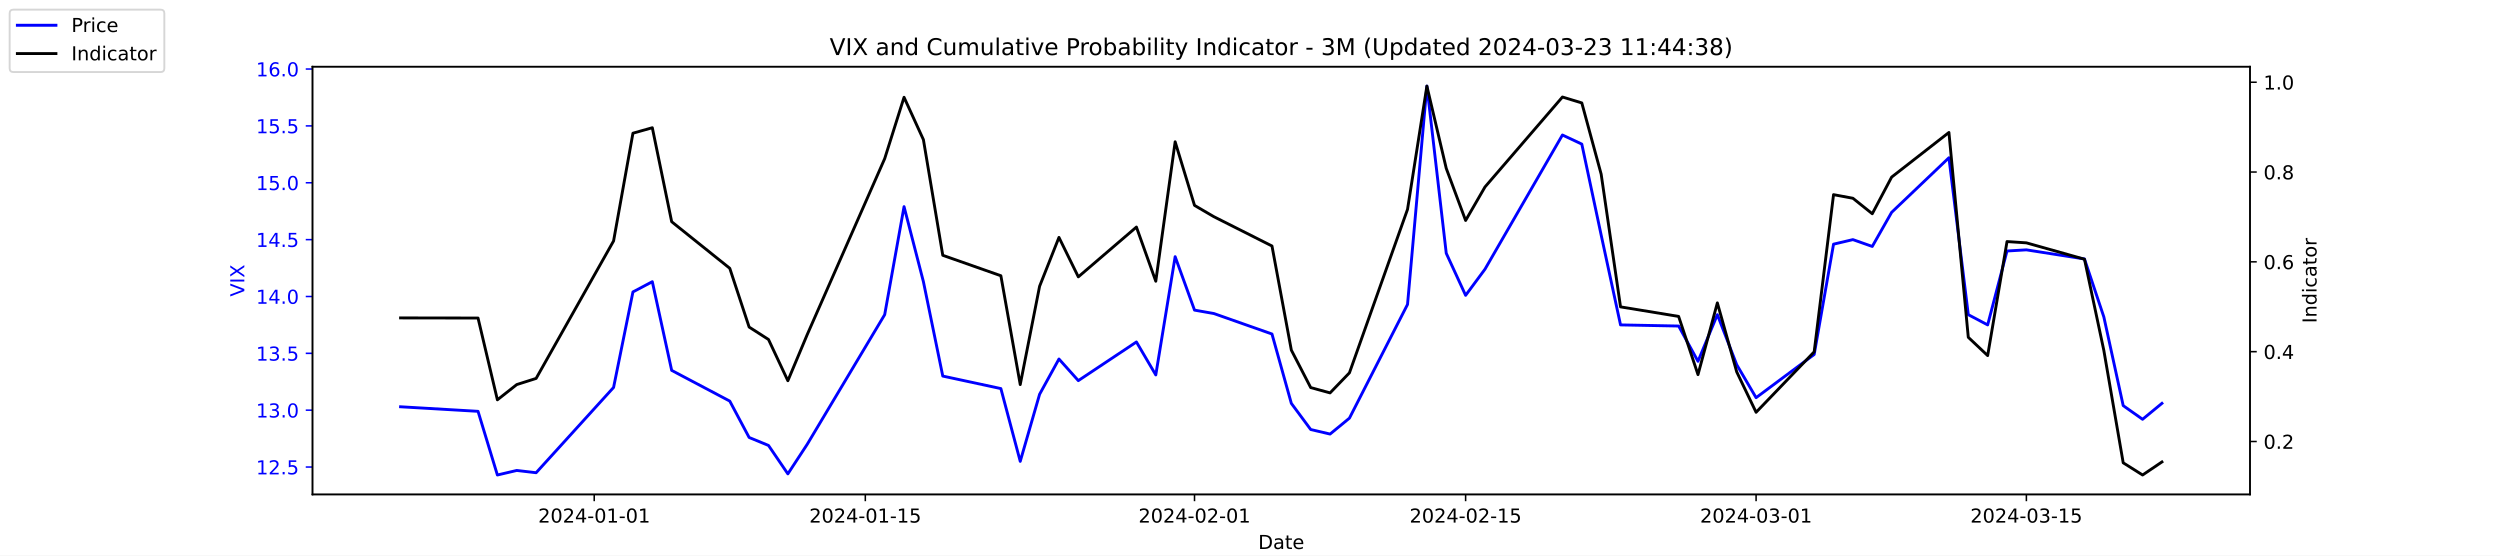
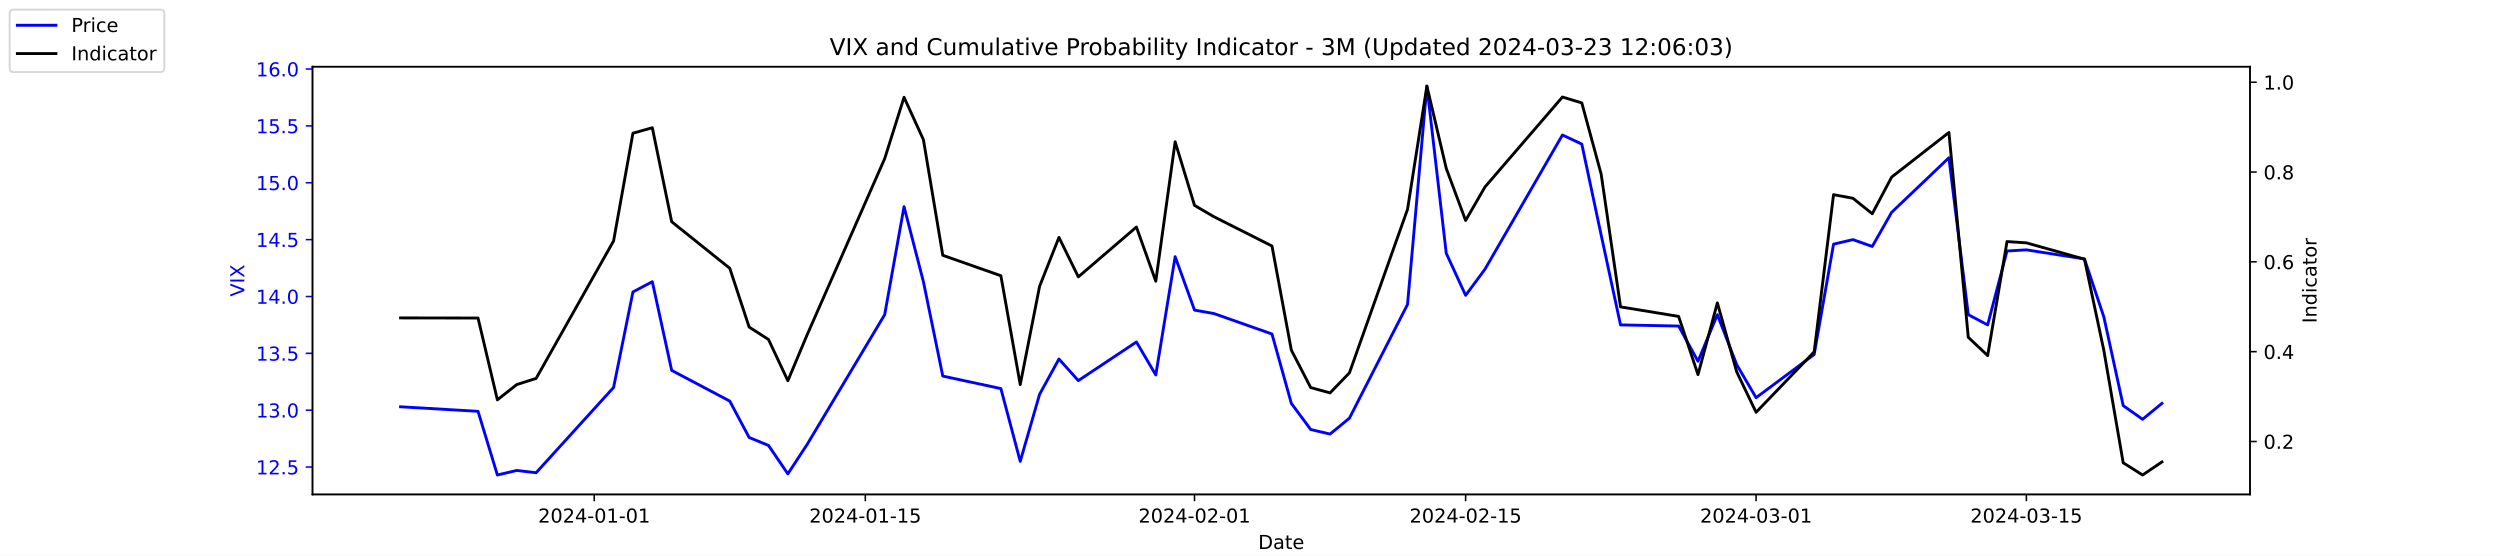
<svg xmlns="http://www.w3.org/2000/svg" xmlns:xlink="http://www.w3.org/1999/xlink" width="1296pt" height="288pt" viewBox="0 0 1296 288" version="1.1">
  <defs>
    <style type="text/css">*{stroke-linejoin: round; stroke-linecap: butt}</style>
  </defs>
  <g id="figure_1">
    <g id="patch_1">
      <path d="M 0 288  L 1296 288  L 1296 0  L 0 0  z " style="fill: #ffffff" />
    </g>
    <g id="axes_1">
      <g id="patch_2">
        <path d="M 162 256.32  L 1166.4 256.32  L 1166.4 34.56  L 162 34.56  z " style="fill: #ffffff" />
      </g>
      <g id="matplotlib.axis_1">
        <g id="xtick_1">
          <g id="line2d_1">
            <defs>
-               <path id="m01c2044e95" d="M 0 0  L 0 3.5  " style="stroke: #000000; stroke-width: 0.8" />
+               <path id="m8a00e2a0fe" d="M 0 0  L 0 3.5  " style="stroke: #000000; stroke-width: 0.8" />
            </defs>
            <g>
-               <use xlink:href="#m01c2044e95" x="308.04" y="256.32" style="stroke: #000000; stroke-width: 0.8" />
+               <use xlink:href="#m8a00e2a0fe" x="308.04" y="256.32" style="stroke: #000000; stroke-width: 0.8" />
            </g>
          </g>
          <g id="text_1">
            <g transform="translate(278.9824 270.9184) scale(0.1 -0.1)">
              <defs>
                <path id="DejaVuSans-32" d="M 1228 531  L 3431 531  L 3431 0  L 469 0  L 469 531  Q 828 903 1448 1529  Q 2069 2156 2228 2338  Q 2531 2678 2651 2914  Q 2772 3150 2772 3378  Q 2772 3750 2511 3984  Q 2250 4219 1831 4219  Q 1534 4219 1204 4116  Q 875 4013 500 3803  L 500 4441  Q 881 4594 1212 4672  Q 1544 4750 1819 4750  Q 2544 4750 2975 4387  Q 3406 4025 3406 3419  Q 3406 3131 3298 2873  Q 3191 2616 2906 2266  Q 2828 2175 2409 1742  Q 1991 1309 1228 531  z " transform="scale(0.015625)" />
                <path id="DejaVuSans-30" d="M 2034 4250  Q 1547 4250 1301 3770  Q 1056 3291 1056 2328  Q 1056 1369 1301 889  Q 1547 409 2034 409  Q 2525 409 2770 889  Q 3016 1369 3016 2328  Q 3016 3291 2770 3770  Q 2525 4250 2034 4250  z M 2034 4750  Q 2819 4750 3233 4129  Q 3647 3509 3647 2328  Q 3647 1150 3233 529  Q 2819 -91 2034 -91  Q 1250 -91 836 529  Q 422 1150 422 2328  Q 422 3509 836 4129  Q 1250 4750 2034 4750  z " transform="scale(0.015625)" />
                <path id="DejaVuSans-34" d="M 2419 4116  L 825 1625  L 2419 1625  L 2419 4116  z M 2253 4666  L 3047 4666  L 3047 1625  L 3713 1625  L 3713 1100  L 3047 1100  L 3047 0  L 2419 0  L 2419 1100  L 313 1100  L 313 1709  L 2253 4666  z " transform="scale(0.015625)" />
                <path id="DejaVuSans-2d" d="M 313 2009  L 1997 2009  L 1997 1497  L 313 1497  L 313 2009  z " transform="scale(0.015625)" />
                <path id="DejaVuSans-31" d="M 794 531  L 1825 531  L 1825 4091  L 703 3866  L 703 4441  L 1819 4666  L 2450 4666  L 2450 531  L 3481 531  L 3481 0  L 794 0  L 794 531  z " transform="scale(0.015625)" />
              </defs>
              <use xlink:href="#DejaVuSans-32" />
              <use xlink:href="#DejaVuSans-30" x="63.623" />
              <use xlink:href="#DejaVuSans-32" x="127.246" />
              <use xlink:href="#DejaVuSans-34" x="190.869" />
              <use xlink:href="#DejaVuSans-2d" x="254.492" />
              <use xlink:href="#DejaVuSans-30" x="290.576" />
              <use xlink:href="#DejaVuSans-31" x="354.199" />
              <use xlink:href="#DejaVuSans-2d" x="417.822" />
              <use xlink:href="#DejaVuSans-30" x="453.906" />
              <use xlink:href="#DejaVuSans-31" x="517.529" />
            </g>
          </g>
        </g>
        <g id="xtick_2">
          <g id="line2d_2">
            <g>
-               <use xlink:href="#m01c2044e95" x="448.58" y="256.32" style="stroke: #000000; stroke-width: 0.8" />
+               <use xlink:href="#m8a00e2a0fe" x="448.58" y="256.32" style="stroke: #000000; stroke-width: 0.8" />
            </g>
          </g>
          <g id="text_2">
            <g transform="translate(419.5222 270.9184) scale(0.1 -0.1)">
              <defs>
                <path id="DejaVuSans-35" d="M 691 4666  L 3169 4666  L 3169 4134  L 1269 4134  L 1269 2991  Q 1406 3038 1543 3061  Q 1681 3084 1819 3084  Q 2600 3084 3056 2656  Q 3513 2228 3513 1497  Q 3513 744 3044 326  Q 2575 -91 1722 -91  Q 1428 -91 1123 -41  Q 819 9 494 109  L 494 744  Q 775 591 1075 516  Q 1375 441 1709 441  Q 2250 441 2565 725  Q 2881 1009 2881 1497  Q 2881 1984 2565 2268  Q 2250 2553 1709 2553  Q 1456 2553 1204 2497  Q 953 2441 691 2322  L 691 4666  z " transform="scale(0.015625)" />
              </defs>
              <use xlink:href="#DejaVuSans-32" />
              <use xlink:href="#DejaVuSans-30" x="63.623" />
              <use xlink:href="#DejaVuSans-32" x="127.246" />
              <use xlink:href="#DejaVuSans-34" x="190.869" />
              <use xlink:href="#DejaVuSans-2d" x="254.492" />
              <use xlink:href="#DejaVuSans-30" x="290.576" />
              <use xlink:href="#DejaVuSans-31" x="354.199" />
              <use xlink:href="#DejaVuSans-2d" x="417.822" />
              <use xlink:href="#DejaVuSans-31" x="453.906" />
              <use xlink:href="#DejaVuSans-35" x="517.529" />
            </g>
          </g>
        </g>
        <g id="xtick_3">
          <g id="line2d_3">
            <g>
-               <use xlink:href="#m01c2044e95" x="619.236" y="256.32" style="stroke: #000000; stroke-width: 0.8" />
+               <use xlink:href="#m8a00e2a0fe" x="619.236" y="256.32" style="stroke: #000000; stroke-width: 0.8" />
            </g>
          </g>
          <g id="text_3">
            <g transform="translate(590.1778 270.9184) scale(0.1 -0.1)">
              <use xlink:href="#DejaVuSans-32" />
              <use xlink:href="#DejaVuSans-30" x="63.623" />
              <use xlink:href="#DejaVuSans-32" x="127.246" />
              <use xlink:href="#DejaVuSans-34" x="190.869" />
              <use xlink:href="#DejaVuSans-2d" x="254.492" />
              <use xlink:href="#DejaVuSans-30" x="290.576" />
              <use xlink:href="#DejaVuSans-32" x="354.199" />
              <use xlink:href="#DejaVuSans-2d" x="417.822" />
              <use xlink:href="#DejaVuSans-30" x="453.906" />
              <use xlink:href="#DejaVuSans-31" x="517.529" />
            </g>
          </g>
        </g>
        <g id="xtick_4">
          <g id="line2d_4">
            <g>
-               <use xlink:href="#m01c2044e95" x="759.775" y="256.32" style="stroke: #000000; stroke-width: 0.8" />
+               <use xlink:href="#m8a00e2a0fe" x="759.775" y="256.32" style="stroke: #000000; stroke-width: 0.8" />
            </g>
          </g>
          <g id="text_4">
            <g transform="translate(730.7177 270.9184) scale(0.1 -0.1)">
              <use xlink:href="#DejaVuSans-32" />
              <use xlink:href="#DejaVuSans-30" x="63.623" />
              <use xlink:href="#DejaVuSans-32" x="127.246" />
              <use xlink:href="#DejaVuSans-34" x="190.869" />
              <use xlink:href="#DejaVuSans-2d" x="254.492" />
              <use xlink:href="#DejaVuSans-30" x="290.576" />
              <use xlink:href="#DejaVuSans-32" x="354.199" />
              <use xlink:href="#DejaVuSans-2d" x="417.822" />
              <use xlink:href="#DejaVuSans-31" x="453.906" />
              <use xlink:href="#DejaVuSans-35" x="517.529" />
            </g>
          </g>
        </g>
        <g id="xtick_5">
          <g id="line2d_5">
            <g>
-               <use xlink:href="#m01c2044e95" x="910.354" y="256.32" style="stroke: #000000; stroke-width: 0.8" />
+               <use xlink:href="#m8a00e2a0fe" x="910.354" y="256.32" style="stroke: #000000; stroke-width: 0.8" />
            </g>
          </g>
          <g id="text_5">
            <g transform="translate(881.2961 270.9184) scale(0.1 -0.1)">
              <defs>
                <path id="DejaVuSans-33" d="M 2597 2516  Q 3050 2419 3304 2112  Q 3559 1806 3559 1356  Q 3559 666 3084 287  Q 2609 -91 1734 -91  Q 1441 -91 1130 -33  Q 819 25 488 141  L 488 750  Q 750 597 1062 519  Q 1375 441 1716 441  Q 2309 441 2620 675  Q 2931 909 2931 1356  Q 2931 1769 2642 2001  Q 2353 2234 1838 2234  L 1294 2234  L 1294 2753  L 1863 2753  Q 2328 2753 2575 2939  Q 2822 3125 2822 3475  Q 2822 3834 2567 4026  Q 2313 4219 1838 4219  Q 1578 4219 1281 4162  Q 984 4106 628 3988  L 628 4550  Q 988 4650 1302 4700  Q 1616 4750 1894 4750  Q 2613 4750 3031 4423  Q 3450 4097 3450 3541  Q 3450 3153 3228 2886  Q 3006 2619 2597 2516  z " transform="scale(0.015625)" />
              </defs>
              <use xlink:href="#DejaVuSans-32" />
              <use xlink:href="#DejaVuSans-30" x="63.623" />
              <use xlink:href="#DejaVuSans-32" x="127.246" />
              <use xlink:href="#DejaVuSans-34" x="190.869" />
              <use xlink:href="#DejaVuSans-2d" x="254.492" />
              <use xlink:href="#DejaVuSans-30" x="290.576" />
              <use xlink:href="#DejaVuSans-33" x="354.199" />
              <use xlink:href="#DejaVuSans-2d" x="417.822" />
              <use xlink:href="#DejaVuSans-30" x="453.906" />
              <use xlink:href="#DejaVuSans-31" x="517.529" />
            </g>
          </g>
        </g>
        <g id="xtick_6">
          <g id="line2d_6">
            <g>
-               <use xlink:href="#m01c2044e95" x="1050.476" y="256.32" style="stroke: #000000; stroke-width: 0.8" />
+               <use xlink:href="#m8a00e2a0fe" x="1050.476" y="256.32" style="stroke: #000000; stroke-width: 0.8" />
            </g>
          </g>
          <g id="text_6">
            <g transform="translate(1021.418 270.9184) scale(0.1 -0.1)">
              <use xlink:href="#DejaVuSans-32" />
              <use xlink:href="#DejaVuSans-30" x="63.623" />
              <use xlink:href="#DejaVuSans-32" x="127.246" />
              <use xlink:href="#DejaVuSans-34" x="190.869" />
              <use xlink:href="#DejaVuSans-2d" x="254.492" />
              <use xlink:href="#DejaVuSans-30" x="290.576" />
              <use xlink:href="#DejaVuSans-33" x="354.199" />
              <use xlink:href="#DejaVuSans-2d" x="417.822" />
              <use xlink:href="#DejaVuSans-31" x="453.906" />
              <use xlink:href="#DejaVuSans-35" x="517.529" />
            </g>
          </g>
        </g>
        <g id="text_7">
          <g transform="translate(652.2492 284.5966) scale(0.1 -0.1)">
            <defs>
              <path id="DejaVuSans-44" d="M 1259 4147  L 1259 519  L 2022 519  Q 2988 519 3436 956  Q 3884 1394 3884 2338  Q 3884 3275 3436 3711  Q 2988 4147 2022 4147  L 1259 4147  z M 628 4666  L 1925 4666  Q 3281 4666 3915 4102  Q 4550 3538 4550 2338  Q 4550 1131 3912 565  Q 3275 0 1925 0  L 628 0  L 628 4666  z " transform="scale(0.015625)" />
              <path id="DejaVuSans-61" d="M 2194 1759  Q 1497 1759 1228 1600  Q 959 1441 959 1056  Q 959 750 1161 570  Q 1363 391 1709 391  Q 2188 391 2477 730  Q 2766 1069 2766 1631  L 2766 1759  L 2194 1759  z M 3341 1997  L 3341 0  L 2766 0  L 2766 531  Q 2569 213 2275 61  Q 1981 -91 1556 -91  Q 1019 -91 701 211  Q 384 513 384 1019  Q 384 1609 779 1909  Q 1175 2209 1959 2209  L 2766 2209  L 2766 2266  Q 2766 2663 2505 2880  Q 2244 3097 1772 3097  Q 1472 3097 1187 3025  Q 903 2953 641 2809  L 641 3341  Q 956 3463 1253 3523  Q 1550 3584 1831 3584  Q 2591 3584 2966 3190  Q 3341 2797 3341 1997  z " transform="scale(0.015625)" />
              <path id="DejaVuSans-74" d="M 1172 4494  L 1172 3500  L 2356 3500  L 2356 3053  L 1172 3053  L 1172 1153  Q 1172 725 1289 603  Q 1406 481 1766 481  L 2356 481  L 2356 0  L 1766 0  Q 1100 0 847 248  Q 594 497 594 1153  L 594 3053  L 172 3053  L 172 3500  L 594 3500  L 594 4494  L 1172 4494  z " transform="scale(0.015625)" />
              <path id="DejaVuSans-65" d="M 3597 1894  L 3597 1613  L 953 1613  Q 991 1019 1311 708  Q 1631 397 2203 397  Q 2534 397 2845 478  Q 3156 559 3463 722  L 3463 178  Q 3153 47 2828 -22  Q 2503 -91 2169 -91  Q 1331 -91 842 396  Q 353 884 353 1716  Q 353 2575 817 3079  Q 1281 3584 2069 3584  Q 2775 3584 3186 3129  Q 3597 2675 3597 1894  z M 3022 2063  Q 3016 2534 2758 2815  Q 2500 3097 2075 3097  Q 1594 3097 1305 2825  Q 1016 2553 972 2059  L 3022 2063  z " transform="scale(0.015625)" />
            </defs>
            <use xlink:href="#DejaVuSans-44" />
            <use xlink:href="#DejaVuSans-61" x="77.002" />
            <use xlink:href="#DejaVuSans-74" x="138.281" />
            <use xlink:href="#DejaVuSans-65" x="177.49" />
          </g>
        </g>
      </g>
      <g id="matplotlib.axis_2">
        <g id="ytick_1">
          <g id="line2d_7">
            <defs>
-               <path id="me51e51c7cb" d="M 0 0  L -3.5 0  " style="stroke: #0000ff; stroke-width: 0.8" />
+               <path id="m710ffd5529" d="M 0 0  L -3.5 0  " style="stroke: #0000ff; stroke-width: 0.8" />
            </defs>
            <g>
-               <use xlink:href="#me51e51c7cb" x="162" y="242.114" style="fill: #0000ff; stroke: #0000ff; stroke-width: 0.8" />
+               <use xlink:href="#m710ffd5529" x="162" y="242.114" style="fill: #0000ff; stroke: #0000ff; stroke-width: 0.8" />
            </g>
          </g>
          <g id="text_8">
            <g style="fill: #0000ff" transform="translate(132.7344 245.9129) scale(0.1 -0.1)">
              <defs>
                <path id="DejaVuSans-2e" d="M 684 794  L 1344 794  L 1344 0  L 684 0  L 684 794  z " transform="scale(0.015625)" />
              </defs>
              <use xlink:href="#DejaVuSans-31" />
              <use xlink:href="#DejaVuSans-32" x="63.623" />
              <use xlink:href="#DejaVuSans-2e" x="127.246" />
              <use xlink:href="#DejaVuSans-35" x="159.033" />
            </g>
          </g>
        </g>
        <g id="ytick_2">
          <g id="line2d_8">
            <g>
-               <use xlink:href="#me51e51c7cb" x="162" y="212.64" style="fill: #0000ff; stroke: #0000ff; stroke-width: 0.8" />
+               <use xlink:href="#m710ffd5529" x="162" y="212.64" style="fill: #0000ff; stroke: #0000ff; stroke-width: 0.8" />
            </g>
          </g>
          <g id="text_9">
            <g style="fill: #0000ff" transform="translate(132.7344 216.4392) scale(0.1 -0.1)">
              <use xlink:href="#DejaVuSans-31" />
              <use xlink:href="#DejaVuSans-33" x="63.623" />
              <use xlink:href="#DejaVuSans-2e" x="127.246" />
              <use xlink:href="#DejaVuSans-30" x="159.033" />
            </g>
          </g>
        </g>
        <g id="ytick_3">
          <g id="line2d_9">
            <g>
-               <use xlink:href="#me51e51c7cb" x="162" y="183.166" style="fill: #0000ff; stroke: #0000ff; stroke-width: 0.8" />
+               <use xlink:href="#m710ffd5529" x="162" y="183.166" style="fill: #0000ff; stroke: #0000ff; stroke-width: 0.8" />
            </g>
          </g>
          <g id="text_10">
            <g style="fill: #0000ff" transform="translate(132.7344 186.9656) scale(0.1 -0.1)">
              <use xlink:href="#DejaVuSans-31" />
              <use xlink:href="#DejaVuSans-33" x="63.623" />
              <use xlink:href="#DejaVuSans-2e" x="127.246" />
              <use xlink:href="#DejaVuSans-35" x="159.033" />
            </g>
          </g>
        </g>
        <g id="ytick_4">
          <g id="line2d_10">
            <g>
-               <use xlink:href="#me51e51c7cb" x="162" y="153.693" style="fill: #0000ff; stroke: #0000ff; stroke-width: 0.8" />
+               <use xlink:href="#m710ffd5529" x="162" y="153.693" style="fill: #0000ff; stroke: #0000ff; stroke-width: 0.8" />
            </g>
          </g>
          <g id="text_11">
            <g style="fill: #0000ff" transform="translate(132.7344 157.4919) scale(0.1 -0.1)">
              <use xlink:href="#DejaVuSans-31" />
              <use xlink:href="#DejaVuSans-34" x="63.623" />
              <use xlink:href="#DejaVuSans-2e" x="127.246" />
              <use xlink:href="#DejaVuSans-30" x="159.033" />
            </g>
          </g>
        </g>
        <g id="ytick_5">
          <g id="line2d_11">
            <g>
-               <use xlink:href="#me51e51c7cb" x="162" y="124.219" style="fill: #0000ff; stroke: #0000ff; stroke-width: 0.8" />
+               <use xlink:href="#m710ffd5529" x="162" y="124.219" style="fill: #0000ff; stroke: #0000ff; stroke-width: 0.8" />
            </g>
          </g>
          <g id="text_12">
            <g style="fill: #0000ff" transform="translate(132.7344 128.0182) scale(0.1 -0.1)">
              <use xlink:href="#DejaVuSans-31" />
              <use xlink:href="#DejaVuSans-34" x="63.623" />
              <use xlink:href="#DejaVuSans-2e" x="127.246" />
              <use xlink:href="#DejaVuSans-35" x="159.033" />
            </g>
          </g>
        </g>
        <g id="ytick_6">
          <g id="line2d_12">
            <g>
-               <use xlink:href="#me51e51c7cb" x="162" y="94.745" style="fill: #0000ff; stroke: #0000ff; stroke-width: 0.8" />
+               <use xlink:href="#m710ffd5529" x="162" y="94.745" style="fill: #0000ff; stroke: #0000ff; stroke-width: 0.8" />
            </g>
          </g>
          <g id="text_13">
            <g style="fill: #0000ff" transform="translate(132.7344 98.5445) scale(0.1 -0.1)">
              <use xlink:href="#DejaVuSans-31" />
              <use xlink:href="#DejaVuSans-35" x="63.623" />
              <use xlink:href="#DejaVuSans-2e" x="127.246" />
              <use xlink:href="#DejaVuSans-30" x="159.033" />
            </g>
          </g>
        </g>
        <g id="ytick_7">
          <g id="line2d_13">
            <g>
-               <use xlink:href="#me51e51c7cb" x="162" y="65.272" style="fill: #0000ff; stroke: #0000ff; stroke-width: 0.8" />
+               <use xlink:href="#m710ffd5529" x="162" y="65.272" style="fill: #0000ff; stroke: #0000ff; stroke-width: 0.8" />
            </g>
          </g>
          <g id="text_14">
            <g style="fill: #0000ff" transform="translate(132.7344 69.07082) scale(0.1 -0.1)">
              <use xlink:href="#DejaVuSans-31" />
              <use xlink:href="#DejaVuSans-35" x="63.623" />
              <use xlink:href="#DejaVuSans-2e" x="127.246" />
              <use xlink:href="#DejaVuSans-35" x="159.033" />
            </g>
          </g>
        </g>
        <g id="ytick_8">
          <g id="line2d_14">
            <g>
-               <use xlink:href="#me51e51c7cb" x="162" y="35.798" style="fill: #0000ff; stroke: #0000ff; stroke-width: 0.8" />
+               <use xlink:href="#m710ffd5529" x="162" y="35.798" style="fill: #0000ff; stroke: #0000ff; stroke-width: 0.8" />
            </g>
          </g>
          <g id="text_15">
            <g style="fill: #0000ff" transform="translate(132.7344 39.59714) scale(0.1 -0.1)">
              <defs>
                <path id="DejaVuSans-36" d="M 2113 2584  Q 1688 2584 1439 2293  Q 1191 2003 1191 1497  Q 1191 994 1439 701  Q 1688 409 2113 409  Q 2538 409 2786 701  Q 3034 994 3034 1497  Q 3034 2003 2786 2293  Q 2538 2584 2113 2584  z M 3366 4563  L 3366 3988  Q 3128 4100 2886 4159  Q 2644 4219 2406 4219  Q 1781 4219 1451 3797  Q 1122 3375 1075 2522  Q 1259 2794 1537 2939  Q 1816 3084 2150 3084  Q 2853 3084 3261 2657  Q 3669 2231 3669 1497  Q 3669 778 3244 343  Q 2819 -91 2113 -91  Q 1303 -91 875 529  Q 447 1150 447 2328  Q 447 3434 972 4092  Q 1497 4750 2381 4750  Q 2619 4750 2861 4703  Q 3103 4656 3366 4563  z " transform="scale(0.015625)" />
              </defs>
              <use xlink:href="#DejaVuSans-31" />
              <use xlink:href="#DejaVuSans-36" x="63.623" />
              <use xlink:href="#DejaVuSans-2e" x="127.246" />
              <use xlink:href="#DejaVuSans-30" x="159.033" />
            </g>
          </g>
        </g>
        <g id="text_16">
          <g style="fill: #0000ff" transform="translate(126.6547 153.7603) rotate(-90) scale(0.1 -0.1)">
            <defs>
              <path id="DejaVuSans-56" d="M 1831 0  L 50 4666  L 709 4666  L 2188 738  L 3669 4666  L 4325 4666  L 2547 0  L 1831 0  z " transform="scale(0.015625)" />
              <path id="DejaVuSans-49" d="M 628 4666  L 1259 4666  L 1259 0  L 628 0  L 628 4666  z " transform="scale(0.015625)" />
              <path id="DejaVuSans-58" d="M 403 4666  L 1081 4666  L 2241 2931  L 3406 4666  L 4084 4666  L 2584 2425  L 4184 0  L 3506 0  L 2194 1984  L 872 0  L 191 0  L 1856 2491  L 403 4666  z " transform="scale(0.015625)" />
            </defs>
            <use xlink:href="#DejaVuSans-56" />
            <use xlink:href="#DejaVuSans-49" x="68.408" />
            <use xlink:href="#DejaVuSans-58" x="97.9" />
          </g>
        </g>
      </g>
      <g id="line2d_15">
-         <path d="M 207.655 210.872  L 247.809 213.23  L 257.847 246.24  L 267.886 243.882  L 277.924 245.061  L 318.079 200.851  L 328.117 151.335  L 338.156 146.029  L 348.194 192.008  L 378.31 207.924  L 388.349 226.787  L 398.387 230.914  L 408.426 245.651  L 418.464 230.324  L 458.619 163.124  L 468.657 107.124  L 478.696 146.029  L 488.734 194.956  L 518.85 201.44  L 528.889 239.166  L 538.927 204.387  L 548.966 186.114  L 559.004 197.314  L 589.12 177.272  L 599.158 194.366  L 609.197 133.061  L 619.236 160.766  L 629.274 162.535  L 659.39 173.145  L 669.428 209.103  L 679.467 222.661  L 689.506 225.019  L 699.544 216.766  L 729.66 157.819  L 739.698 44.64  L 749.737 131.293  L 759.775 153.103  L 769.814 139.545  L 809.968 69.987  L 820.007 74.703  L 830.045 121.861  L 840.084 168.429  L 870.2 169.019  L 880.238 187.293  L 890.277 163.124  L 900.315 189.061  L 910.354 206.156  L 940.47 183.756  L 950.508 126.577  L 960.547 124.219  L 970.585 127.756  L 980.624 110.072  L 1010.321 81.777  L 1020.36 163.124  L 1030.398 168.429  L 1040.437 130.114  L 1050.476 129.524  L 1080.591 134.24  L 1090.63 164.303  L 1100.668 210.282  L 1110.707 217.356  L 1120.745 209.103  " clip-path="url(#pfa2f67f5c2)" style="fill: none; stroke: #0000ff; stroke-width: 1.5; stroke-linecap: square" />
+         <path d="M 207.655 210.872  L 247.809 213.23  L 257.847 246.24  L 267.886 243.882  L 277.924 245.061  L 318.079 200.851  L 328.117 151.335  L 338.156 146.029  L 348.194 192.008  L 378.31 207.924  L 388.349 226.787  L 398.387 230.914  L 408.426 245.651  L 418.464 230.324  L 458.619 163.124  L 468.657 107.124  L 478.696 146.029  L 488.734 194.956  L 518.85 201.44  L 528.889 239.166  L 538.927 204.387  L 548.966 186.114  L 559.004 197.314  L 589.12 177.272  L 599.158 194.366  L 609.197 133.061  L 619.236 160.766  L 629.274 162.535  L 659.39 173.145  L 669.428 209.103  L 679.467 222.661  L 689.506 225.019  L 699.544 216.766  L 729.66 157.819  L 739.698 44.64  L 749.737 131.293  L 759.775 153.103  L 769.814 139.545  L 809.968 69.987  L 820.007 74.703  L 830.045 121.861  L 840.084 168.429  L 870.2 169.019  L 880.238 187.293  L 890.277 163.124  L 900.315 189.061  L 910.354 206.156  L 940.47 183.756  L 950.508 126.577  L 960.547 124.219  L 970.585 127.756  L 980.624 110.072  L 1010.321 81.777  L 1020.36 163.124  L 1030.398 168.429  L 1040.437 130.114  L 1050.476 129.524  L 1080.591 134.24  L 1090.63 164.303  L 1100.668 210.282  L 1110.707 217.356  L 1120.745 209.103  " clip-path="url(#pfd10fa09ea)" style="fill: none; stroke: #0000ff; stroke-width: 1.5; stroke-linecap: square" />
      </g>
      <g id="patch_3">
        <path d="M 162 256.32  L 162 34.56  " style="fill: none; stroke: #000000; stroke-width: 0.8; stroke-linejoin: miter; stroke-linecap: square" />
      </g>
      <g id="patch_4">
        <path d="M 1166.4 256.32  L 1166.4 34.56  " style="fill: none; stroke: #000000; stroke-width: 0.8; stroke-linejoin: miter; stroke-linecap: square" />
      </g>
      <g id="patch_5">
        <path d="M 162 256.32  L 1166.4 256.32  " style="fill: none; stroke: #000000; stroke-width: 0.8; stroke-linejoin: miter; stroke-linecap: square" />
      </g>
      <g id="patch_6">
        <path d="M 162 34.56  L 1166.4 34.56  " style="fill: none; stroke: #000000; stroke-width: 0.8; stroke-linejoin: miter; stroke-linecap: square" />
      </g>
    </g>
    <g id="axes_2">
      <g id="matplotlib.axis_3">
        <g id="ytick_9">
          <g id="line2d_16">
            <defs>
-               <path id="m413a3fca52" d="M 0 0  L 3.5 0  " style="stroke: #000000; stroke-width: 0.8" />
+               <path id="mac1732e31d" d="M 0 0  L 3.5 0  " style="stroke: #000000; stroke-width: 0.8" />
            </defs>
            <g>
-               <use xlink:href="#m413a3fca52" x="1166.4" y="228.861" style="stroke: #000000; stroke-width: 0.8" />
+               <use xlink:href="#mac1732e31d" x="1166.4" y="228.861" style="stroke: #000000; stroke-width: 0.8" />
            </g>
          </g>
          <g id="text_17">
            <g transform="translate(1173.4 232.6604) scale(0.1 -0.1)">
              <use xlink:href="#DejaVuSans-30" />
              <use xlink:href="#DejaVuSans-2e" x="63.623" />
              <use xlink:href="#DejaVuSans-32" x="95.41" />
            </g>
          </g>
        </g>
        <g id="ytick_10">
          <g id="line2d_17">
            <g>
-               <use xlink:href="#m413a3fca52" x="1166.4" y="182.303" style="stroke: #000000; stroke-width: 0.8" />
+               <use xlink:href="#mac1732e31d" x="1166.4" y="182.303" style="stroke: #000000; stroke-width: 0.8" />
            </g>
          </g>
          <g id="text_18">
            <g transform="translate(1173.4 186.1018) scale(0.1 -0.1)">
              <use xlink:href="#DejaVuSans-30" />
              <use xlink:href="#DejaVuSans-2e" x="63.623" />
              <use xlink:href="#DejaVuSans-34" x="95.41" />
            </g>
          </g>
        </g>
        <g id="ytick_11">
          <g id="line2d_18">
            <g>
-               <use xlink:href="#m413a3fca52" x="1166.4" y="135.744" style="stroke: #000000; stroke-width: 0.8" />
+               <use xlink:href="#mac1732e31d" x="1166.4" y="135.744" style="stroke: #000000; stroke-width: 0.8" />
            </g>
          </g>
          <g id="text_19">
            <g transform="translate(1173.4 139.5431) scale(0.1 -0.1)">
              <use xlink:href="#DejaVuSans-30" />
              <use xlink:href="#DejaVuSans-2e" x="63.623" />
              <use xlink:href="#DejaVuSans-36" x="95.41" />
            </g>
          </g>
        </g>
        <g id="ytick_12">
          <g id="line2d_19">
            <g>
-               <use xlink:href="#m413a3fca52" x="1166.4" y="89.185" style="stroke: #000000; stroke-width: 0.8" />
+               <use xlink:href="#mac1732e31d" x="1166.4" y="89.185" style="stroke: #000000; stroke-width: 0.8" />
            </g>
          </g>
          <g id="text_20">
            <g transform="translate(1173.4 92.98443) scale(0.1 -0.1)">
              <defs>
                <path id="DejaVuSans-38" d="M 2034 2216  Q 1584 2216 1326 1975  Q 1069 1734 1069 1313  Q 1069 891 1326 650  Q 1584 409 2034 409  Q 2484 409 2743 651  Q 3003 894 3003 1313  Q 3003 1734 2745 1975  Q 2488 2216 2034 2216  z M 1403 2484  Q 997 2584 770 2862  Q 544 3141 544 3541  Q 544 4100 942 4425  Q 1341 4750 2034 4750  Q 2731 4750 3128 4425  Q 3525 4100 3525 3541  Q 3525 3141 3298 2862  Q 3072 2584 2669 2484  Q 3125 2378 3379 2068  Q 3634 1759 3634 1313  Q 3634 634 3220 271  Q 2806 -91 2034 -91  Q 1263 -91 848 271  Q 434 634 434 1313  Q 434 1759 690 2068  Q 947 2378 1403 2484  z M 1172 3481  Q 1172 3119 1398 2916  Q 1625 2713 2034 2713  Q 2441 2713 2670 2916  Q 2900 3119 2900 3481  Q 2900 3844 2670 4047  Q 2441 4250 2034 4250  Q 1625 4250 1398 4047  Q 1172 3844 1172 3481  z " transform="scale(0.015625)" />
              </defs>
              <use xlink:href="#DejaVuSans-30" />
              <use xlink:href="#DejaVuSans-2e" x="63.623" />
              <use xlink:href="#DejaVuSans-38" x="95.41" />
            </g>
          </g>
        </g>
        <g id="ytick_13">
          <g id="line2d_20">
            <g>
-               <use xlink:href="#m413a3fca52" x="1166.4" y="42.627" style="stroke: #000000; stroke-width: 0.8" />
+               <use xlink:href="#mac1732e31d" x="1166.4" y="42.627" style="stroke: #000000; stroke-width: 0.8" />
            </g>
          </g>
          <g id="text_21">
            <g transform="translate(1173.4 46.42577) scale(0.1 -0.1)">
              <use xlink:href="#DejaVuSans-31" />
              <use xlink:href="#DejaVuSans-2e" x="63.623" />
              <use xlink:href="#DejaVuSans-30" x="95.41" />
            </g>
          </g>
        </g>
        <g id="text_22">
          <g transform="translate(1200.902 167.5353) rotate(-90) scale(0.1 -0.1)">
            <defs>
              <path id="DejaVuSans-6e" d="M 3513 2113  L 3513 0  L 2938 0  L 2938 2094  Q 2938 2591 2744 2837  Q 2550 3084 2163 3084  Q 1697 3084 1428 2787  Q 1159 2491 1159 1978  L 1159 0  L 581 0  L 581 3500  L 1159 3500  L 1159 2956  Q 1366 3272 1645 3428  Q 1925 3584 2291 3584  Q 2894 3584 3203 3211  Q 3513 2838 3513 2113  z " transform="scale(0.015625)" />
              <path id="DejaVuSans-64" d="M 2906 2969  L 2906 4863  L 3481 4863  L 3481 0  L 2906 0  L 2906 525  Q 2725 213 2448 61  Q 2172 -91 1784 -91  Q 1150 -91 751 415  Q 353 922 353 1747  Q 353 2572 751 3078  Q 1150 3584 1784 3584  Q 2172 3584 2448 3432  Q 2725 3281 2906 2969  z M 947 1747  Q 947 1113 1208 752  Q 1469 391 1925 391  Q 2381 391 2643 752  Q 2906 1113 2906 1747  Q 2906 2381 2643 2742  Q 2381 3103 1925 3103  Q 1469 3103 1208 2742  Q 947 2381 947 1747  z " transform="scale(0.015625)" />
              <path id="DejaVuSans-69" d="M 603 3500  L 1178 3500  L 1178 0  L 603 0  L 603 3500  z M 603 4863  L 1178 4863  L 1178 4134  L 603 4134  L 603 4863  z " transform="scale(0.015625)" />
              <path id="DejaVuSans-63" d="M 3122 3366  L 3122 2828  Q 2878 2963 2633 3030  Q 2388 3097 2138 3097  Q 1578 3097 1268 2742  Q 959 2388 959 1747  Q 959 1106 1268 751  Q 1578 397 2138 397  Q 2388 397 2633 464  Q 2878 531 3122 666  L 3122 134  Q 2881 22 2623 -34  Q 2366 -91 2075 -91  Q 1284 -91 818 406  Q 353 903 353 1747  Q 353 2603 823 3093  Q 1294 3584 2113 3584  Q 2378 3584 2631 3529  Q 2884 3475 3122 3366  z " transform="scale(0.015625)" />
              <path id="DejaVuSans-6f" d="M 1959 3097  Q 1497 3097 1228 2736  Q 959 2375 959 1747  Q 959 1119 1226 758  Q 1494 397 1959 397  Q 2419 397 2687 759  Q 2956 1122 2956 1747  Q 2956 2369 2687 2733  Q 2419 3097 1959 3097  z M 1959 3584  Q 2709 3584 3137 3096  Q 3566 2609 3566 1747  Q 3566 888 3137 398  Q 2709 -91 1959 -91  Q 1206 -91 779 398  Q 353 888 353 1747  Q 353 2609 779 3096  Q 1206 3584 1959 3584  z " transform="scale(0.015625)" />
              <path id="DejaVuSans-72" d="M 2631 2963  Q 2534 3019 2420 3045  Q 2306 3072 2169 3072  Q 1681 3072 1420 2755  Q 1159 2438 1159 1844  L 1159 0  L 581 0  L 581 3500  L 1159 3500  L 1159 2956  Q 1341 3275 1631 3429  Q 1922 3584 2338 3584  Q 2397 3584 2469 3576  Q 2541 3569 2628 3553  L 2631 2963  z " transform="scale(0.015625)" />
            </defs>
            <use xlink:href="#DejaVuSans-49" />
            <use xlink:href="#DejaVuSans-6e" x="29.492" />
            <use xlink:href="#DejaVuSans-64" x="92.871" />
            <use xlink:href="#DejaVuSans-69" x="156.348" />
            <use xlink:href="#DejaVuSans-63" x="184.131" />
            <use xlink:href="#DejaVuSans-61" x="239.111" />
            <use xlink:href="#DejaVuSans-74" x="300.391" />
            <use xlink:href="#DejaVuSans-6f" x="339.6" />
            <use xlink:href="#DejaVuSans-72" x="400.781" />
          </g>
        </g>
      </g>
      <g id="line2d_21">
-         <path d="M 207.655 164.809  L 247.809 164.871  L 257.847 207.267  L 267.886 199.363  L 277.924 196.174  L 318.079 124.909  L 328.117 69.054  L 338.156 66.216  L 348.194 114.944  L 378.31 139.088  L 388.349 169.556  L 398.387 175.985  L 408.426 197.367  L 418.464 173.453  L 458.619 82.25  L 468.657 50.431  L 478.696 72.403  L 488.734 132.345  L 518.85 142.945  L 528.889 199.363  L 538.927 148.397  L 548.966 123.071  L 559.004 143.524  L 589.12 117.707  L 599.158 145.787  L 609.197 73.504  L 619.236 106.471  L 629.274 112.335  L 659.39 127.52  L 669.428 181.495  L 679.467 200.923  L 689.506 203.676  L 699.544 193.281  L 729.66 108.53  L 739.698 44.64  L 749.737 87.294  L 759.775 114.286  L 769.814 96.915  L 809.968 50.293  L 820.007 53.356  L 830.045 90.298  L 840.084 159.085  L 870.2 164.036  L 880.238 194.203  L 890.277 157.012  L 900.315 192.791  L 910.354 213.729  L 940.47 182.391  L 950.508 100.91  L 960.547 102.777  L 970.585 110.806  L 980.624 91.81  L 1010.321 68.668  L 1020.36 174.857  L 1030.398 184.334  L 1040.437 125.227  L 1050.476 125.892  L 1080.591 134.368  L 1090.63 181.671  L 1100.668 239.913  L 1110.707 246.24  L 1120.745 239.472  " clip-path="url(#pfa2f67f5c2)" style="fill: none; stroke: #000000; stroke-width: 1.5; stroke-linecap: square" />
+         <path d="M 207.655 164.809  L 247.809 164.871  L 257.847 207.267  L 267.886 199.363  L 277.924 196.174  L 318.079 124.909  L 328.117 69.054  L 338.156 66.216  L 348.194 114.944  L 378.31 139.088  L 388.349 169.556  L 398.387 175.985  L 408.426 197.367  L 418.464 173.453  L 458.619 82.25  L 468.657 50.431  L 478.696 72.403  L 488.734 132.345  L 518.85 142.945  L 528.889 199.363  L 538.927 148.397  L 548.966 123.071  L 559.004 143.524  L 589.12 117.707  L 599.158 145.787  L 609.197 73.504  L 619.236 106.471  L 629.274 112.335  L 659.39 127.52  L 669.428 181.495  L 679.467 200.923  L 689.506 203.676  L 699.544 193.281  L 729.66 108.53  L 739.698 44.64  L 749.737 87.294  L 759.775 114.286  L 769.814 96.915  L 809.968 50.293  L 820.007 53.356  L 830.045 90.298  L 840.084 159.085  L 870.2 164.036  L 880.238 194.203  L 890.277 157.012  L 900.315 192.791  L 910.354 213.729  L 940.47 182.391  L 950.508 100.91  L 960.547 102.777  L 970.585 110.806  L 980.624 91.81  L 1010.321 68.668  L 1020.36 174.857  L 1030.398 184.334  L 1040.437 125.227  L 1050.476 125.892  L 1080.591 134.368  L 1090.63 181.671  L 1100.668 239.913  L 1110.707 246.24  L 1120.745 239.472  " clip-path="url(#pfd10fa09ea)" style="fill: none; stroke: #000000; stroke-width: 1.5; stroke-linecap: square" />
      </g>
      <g id="patch_7">
        <path d="M 162 256.32  L 162 34.56  " style="fill: none; stroke: #000000; stroke-width: 0.8; stroke-linejoin: miter; stroke-linecap: square" />
      </g>
      <g id="patch_8">
        <path d="M 1166.4 256.32  L 1166.4 34.56  " style="fill: none; stroke: #000000; stroke-width: 0.8; stroke-linejoin: miter; stroke-linecap: square" />
      </g>
      <g id="patch_9">
        <path d="M 162 256.32  L 1166.4 256.32  " style="fill: none; stroke: #000000; stroke-width: 0.8; stroke-linejoin: miter; stroke-linecap: square" />
      </g>
      <g id="patch_10">
        <path d="M 162 34.56  L 1166.4 34.56  " style="fill: none; stroke: #000000; stroke-width: 0.8; stroke-linejoin: miter; stroke-linecap: square" />
      </g>
      <g id="text_23">
        <g transform="translate(430.0941 28.56) scale(0.12 -0.12)">
          <defs>
            <path id="DejaVuSans-20" transform="scale(0.015625)" />
            <path id="DejaVuSans-43" d="M 4122 4306  L 4122 3641  Q 3803 3938 3442 4084  Q 3081 4231 2675 4231  Q 1875 4231 1450 3742  Q 1025 3253 1025 2328  Q 1025 1406 1450 917  Q 1875 428 2675 428  Q 3081 428 3442 575  Q 3803 722 4122 1019  L 4122 359  Q 3791 134 3420 21  Q 3050 -91 2638 -91  Q 1578 -91 968 557  Q 359 1206 359 2328  Q 359 3453 968 4101  Q 1578 4750 2638 4750  Q 3056 4750 3426 4639  Q 3797 4528 4122 4306  z " transform="scale(0.015625)" />
            <path id="DejaVuSans-75" d="M 544 1381  L 544 3500  L 1119 3500  L 1119 1403  Q 1119 906 1312 657  Q 1506 409 1894 409  Q 2359 409 2629 706  Q 2900 1003 2900 1516  L 2900 3500  L 3475 3500  L 3475 0  L 2900 0  L 2900 538  Q 2691 219 2414 64  Q 2138 -91 1772 -91  Q 1169 -91 856 284  Q 544 659 544 1381  z M 1991 3584  L 1991 3584  z " transform="scale(0.015625)" />
            <path id="DejaVuSans-6d" d="M 3328 2828  Q 3544 3216 3844 3400  Q 4144 3584 4550 3584  Q 5097 3584 5394 3201  Q 5691 2819 5691 2113  L 5691 0  L 5113 0  L 5113 2094  Q 5113 2597 4934 2840  Q 4756 3084 4391 3084  Q 3944 3084 3684 2787  Q 3425 2491 3425 1978  L 3425 0  L 2847 0  L 2847 2094  Q 2847 2600 2669 2842  Q 2491 3084 2119 3084  Q 1678 3084 1418 2786  Q 1159 2488 1159 1978  L 1159 0  L 581 0  L 581 3500  L 1159 3500  L 1159 2956  Q 1356 3278 1631 3431  Q 1906 3584 2284 3584  Q 2666 3584 2933 3390  Q 3200 3197 3328 2828  z " transform="scale(0.015625)" />
            <path id="DejaVuSans-6c" d="M 603 4863  L 1178 4863  L 1178 0  L 603 0  L 603 4863  z " transform="scale(0.015625)" />
            <path id="DejaVuSans-76" d="M 191 3500  L 800 3500  L 1894 563  L 2988 3500  L 3597 3500  L 2284 0  L 1503 0  L 191 3500  z " transform="scale(0.015625)" />
            <path id="DejaVuSans-50" d="M 1259 4147  L 1259 2394  L 2053 2394  Q 2494 2394 2734 2622  Q 2975 2850 2975 3272  Q 2975 3691 2734 3919  Q 2494 4147 2053 4147  L 1259 4147  z M 628 4666  L 2053 4666  Q 2838 4666 3239 4311  Q 3641 3956 3641 3272  Q 3641 2581 3239 2228  Q 2838 1875 2053 1875  L 1259 1875  L 1259 0  L 628 0  L 628 4666  z " transform="scale(0.015625)" />
            <path id="DejaVuSans-62" d="M 3116 1747  Q 3116 2381 2855 2742  Q 2594 3103 2138 3103  Q 1681 3103 1420 2742  Q 1159 2381 1159 1747  Q 1159 1113 1420 752  Q 1681 391 2138 391  Q 2594 391 2855 752  Q 3116 1113 3116 1747  z M 1159 2969  Q 1341 3281 1617 3432  Q 1894 3584 2278 3584  Q 2916 3584 3314 3078  Q 3713 2572 3713 1747  Q 3713 922 3314 415  Q 2916 -91 2278 -91  Q 1894 -91 1617 61  Q 1341 213 1159 525  L 1159 0  L 581 0  L 581 4863  L 1159 4863  L 1159 2969  z " transform="scale(0.015625)" />
            <path id="DejaVuSans-79" d="M 2059 -325  Q 1816 -950 1584 -1140  Q 1353 -1331 966 -1331  L 506 -1331  L 506 -850  L 844 -850  Q 1081 -850 1212 -737  Q 1344 -625 1503 -206  L 1606 56  L 191 3500  L 800 3500  L 1894 763  L 2988 3500  L 3597 3500  L 2059 -325  z " transform="scale(0.015625)" />
            <path id="DejaVuSans-4d" d="M 628 4666  L 1569 4666  L 2759 1491  L 3956 4666  L 4897 4666  L 4897 0  L 4281 0  L 4281 4097  L 3078 897  L 2444 897  L 1241 4097  L 1241 0  L 628 0  L 628 4666  z " transform="scale(0.015625)" />
            <path id="DejaVuSans-28" d="M 1984 4856  Q 1566 4138 1362 3434  Q 1159 2731 1159 2009  Q 1159 1288 1364 580  Q 1569 -128 1984 -844  L 1484 -844  Q 1016 -109 783 600  Q 550 1309 550 2009  Q 550 2706 781 3412  Q 1013 4119 1484 4856  L 1984 4856  z " transform="scale(0.015625)" />
            <path id="DejaVuSans-55" d="M 556 4666  L 1191 4666  L 1191 1831  Q 1191 1081 1462 751  Q 1734 422 2344 422  Q 2950 422 3222 751  Q 3494 1081 3494 1831  L 3494 4666  L 4128 4666  L 4128 1753  Q 4128 841 3676 375  Q 3225 -91 2344 -91  Q 1459 -91 1007 375  Q 556 841 556 1753  L 556 4666  z " transform="scale(0.015625)" />
            <path id="DejaVuSans-70" d="M 1159 525  L 1159 -1331  L 581 -1331  L 581 3500  L 1159 3500  L 1159 2969  Q 1341 3281 1617 3432  Q 1894 3584 2278 3584  Q 2916 3584 3314 3078  Q 3713 2572 3713 1747  Q 3713 922 3314 415  Q 2916 -91 2278 -91  Q 1894 -91 1617 61  Q 1341 213 1159 525  z M 3116 1747  Q 3116 2381 2855 2742  Q 2594 3103 2138 3103  Q 1681 3103 1420 2742  Q 1159 2381 1159 1747  Q 1159 1113 1420 752  Q 1681 391 2138 391  Q 2594 391 2855 752  Q 3116 1113 3116 1747  z " transform="scale(0.015625)" />
            <path id="DejaVuSans-3a" d="M 750 794  L 1409 794  L 1409 0  L 750 0  L 750 794  z M 750 3309  L 1409 3309  L 1409 2516  L 750 2516  L 750 3309  z " transform="scale(0.015625)" />
            <path id="DejaVuSans-29" d="M 513 4856  L 1013 4856  Q 1481 4119 1714 3412  Q 1947 2706 1947 2009  Q 1947 1309 1714 600  Q 1481 -109 1013 -844  L 513 -844  Q 928 -128 1133 580  Q 1338 1288 1338 2009  Q 1338 2731 1133 3434  Q 928 4138 513 4856  z " transform="scale(0.015625)" />
          </defs>
          <use xlink:href="#DejaVuSans-56" />
          <use xlink:href="#DejaVuSans-49" x="68.408" />
          <use xlink:href="#DejaVuSans-58" x="97.9" />
          <use xlink:href="#DejaVuSans-20" x="166.406" />
          <use xlink:href="#DejaVuSans-61" x="198.193" />
          <use xlink:href="#DejaVuSans-6e" x="259.473" />
          <use xlink:href="#DejaVuSans-64" x="322.852" />
          <use xlink:href="#DejaVuSans-20" x="386.328" />
          <use xlink:href="#DejaVuSans-43" x="418.115" />
          <use xlink:href="#DejaVuSans-75" x="487.939" />
          <use xlink:href="#DejaVuSans-6d" x="551.318" />
          <use xlink:href="#DejaVuSans-75" x="648.73" />
          <use xlink:href="#DejaVuSans-6c" x="712.109" />
          <use xlink:href="#DejaVuSans-61" x="739.893" />
          <use xlink:href="#DejaVuSans-74" x="801.172" />
          <use xlink:href="#DejaVuSans-69" x="840.381" />
          <use xlink:href="#DejaVuSans-76" x="868.164" />
          <use xlink:href="#DejaVuSans-65" x="927.344" />
          <use xlink:href="#DejaVuSans-20" x="988.867" />
          <use xlink:href="#DejaVuSans-50" x="1020.654" />
          <use xlink:href="#DejaVuSans-72" x="1079.207" />
          <use xlink:href="#DejaVuSans-6f" x="1118.07" />
          <use xlink:href="#DejaVuSans-62" x="1179.252" />
          <use xlink:href="#DejaVuSans-61" x="1242.729" />
          <use xlink:href="#DejaVuSans-62" x="1304.008" />
          <use xlink:href="#DejaVuSans-69" x="1367.484" />
          <use xlink:href="#DejaVuSans-6c" x="1395.268" />
          <use xlink:href="#DejaVuSans-69" x="1423.051" />
          <use xlink:href="#DejaVuSans-74" x="1450.834" />
          <use xlink:href="#DejaVuSans-79" x="1490.043" />
          <use xlink:href="#DejaVuSans-20" x="1549.223" />
          <use xlink:href="#DejaVuSans-49" x="1581.01" />
          <use xlink:href="#DejaVuSans-6e" x="1610.502" />
          <use xlink:href="#DejaVuSans-64" x="1673.881" />
          <use xlink:href="#DejaVuSans-69" x="1737.357" />
          <use xlink:href="#DejaVuSans-63" x="1765.141" />
          <use xlink:href="#DejaVuSans-61" x="1820.121" />
          <use xlink:href="#DejaVuSans-74" x="1881.4" />
          <use xlink:href="#DejaVuSans-6f" x="1920.609" />
          <use xlink:href="#DejaVuSans-72" x="1981.791" />
          <use xlink:href="#DejaVuSans-20" x="2022.904" />
          <use xlink:href="#DejaVuSans-2d" x="2054.691" />
          <use xlink:href="#DejaVuSans-20" x="2090.775" />
          <use xlink:href="#DejaVuSans-33" x="2122.562" />
          <use xlink:href="#DejaVuSans-4d" x="2186.186" />
          <use xlink:href="#DejaVuSans-20" x="2272.465" />
          <use xlink:href="#DejaVuSans-28" x="2304.252" />
          <use xlink:href="#DejaVuSans-55" x="2343.266" />
          <use xlink:href="#DejaVuSans-70" x="2416.459" />
          <use xlink:href="#DejaVuSans-64" x="2479.936" />
          <use xlink:href="#DejaVuSans-61" x="2543.412" />
          <use xlink:href="#DejaVuSans-74" x="2604.691" />
          <use xlink:href="#DejaVuSans-65" x="2643.9" />
          <use xlink:href="#DejaVuSans-64" x="2705.424" />
          <use xlink:href="#DejaVuSans-20" x="2768.9" />
          <use xlink:href="#DejaVuSans-32" x="2800.688" />
          <use xlink:href="#DejaVuSans-30" x="2864.311" />
          <use xlink:href="#DejaVuSans-32" x="2927.934" />
          <use xlink:href="#DejaVuSans-34" x="2991.557" />
          <use xlink:href="#DejaVuSans-2d" x="3055.18" />
          <use xlink:href="#DejaVuSans-30" x="3091.264" />
          <use xlink:href="#DejaVuSans-33" x="3154.887" />
          <use xlink:href="#DejaVuSans-2d" x="3218.51" />
          <use xlink:href="#DejaVuSans-32" x="3254.594" />
          <use xlink:href="#DejaVuSans-33" x="3318.217" />
          <use xlink:href="#DejaVuSans-20" x="3381.84" />
          <use xlink:href="#DejaVuSans-31" x="3413.627" />
-           <use xlink:href="#DejaVuSans-31" x="3477.25" />
+           <use xlink:href="#DejaVuSans-32" x="3477.25" />
          <use xlink:href="#DejaVuSans-3a" x="3540.873" />
-           <use xlink:href="#DejaVuSans-34" x="3574.564" />
-           <use xlink:href="#DejaVuSans-34" x="3638.188" />
+           <use xlink:href="#DejaVuSans-30" x="3574.564" />
+           <use xlink:href="#DejaVuSans-36" x="3638.188" />
          <use xlink:href="#DejaVuSans-3a" x="3701.811" />
-           <use xlink:href="#DejaVuSans-33" x="3735.502" />
-           <use xlink:href="#DejaVuSans-38" x="3799.125" />
+           <use xlink:href="#DejaVuSans-30" x="3735.502" />
+           <use xlink:href="#DejaVuSans-33" x="3799.125" />
          <use xlink:href="#DejaVuSans-29" x="3862.748" />
        </g>
      </g>
    </g>
    <g id="legend_1">
      <g id="patch_11">
        <path d="M 7 37.356  L 83.191 37.356  Q 85.191 37.356 85.191 35.356  L 85.191 7  Q 85.191 5 83.191 5  L 7 5  Q 5 5 5 7  L 5 35.356  Q 5 37.356 7 37.356  z " style="fill: #ffffff; opacity: 0.8; stroke: #cccccc; stroke-linejoin: miter" />
      </g>
      <g id="line2d_22">
        <path d="M 9 13.098  L 19 13.098  L 29 13.098  " style="fill: none; stroke: #0000ff; stroke-width: 1.5; stroke-linecap: square" />
      </g>
      <g id="text_24">
        <g transform="translate(37 16.59844) scale(0.1 -0.1)">
          <use xlink:href="#DejaVuSans-50" />
          <use xlink:href="#DejaVuSans-72" x="58.553" />
          <use xlink:href="#DejaVuSans-69" x="99.666" />
          <use xlink:href="#DejaVuSans-63" x="127.449" />
          <use xlink:href="#DejaVuSans-65" x="182.43" />
        </g>
      </g>
      <g id="line2d_23">
        <path d="M 9 27.777  L 19 27.777  L 29 27.777  " style="fill: none; stroke: #000000; stroke-width: 1.5; stroke-linecap: square" />
      </g>
      <g id="text_25">
        <g transform="translate(37 31.27656) scale(0.1 -0.1)">
          <use xlink:href="#DejaVuSans-49" />
          <use xlink:href="#DejaVuSans-6e" x="29.492" />
          <use xlink:href="#DejaVuSans-64" x="92.871" />
          <use xlink:href="#DejaVuSans-69" x="156.348" />
          <use xlink:href="#DejaVuSans-63" x="184.131" />
          <use xlink:href="#DejaVuSans-61" x="239.111" />
          <use xlink:href="#DejaVuSans-74" x="300.391" />
          <use xlink:href="#DejaVuSans-6f" x="339.6" />
          <use xlink:href="#DejaVuSans-72" x="400.781" />
        </g>
      </g>
    </g>
  </g>
  <defs>
-     <clipPath id="pfa2f67f5c2">
+     <clipPath id="pfd10fa09ea">
      <rect x="162" y="34.56" width="1004.4" height="221.76" />
    </clipPath>
  </defs>
</svg>
